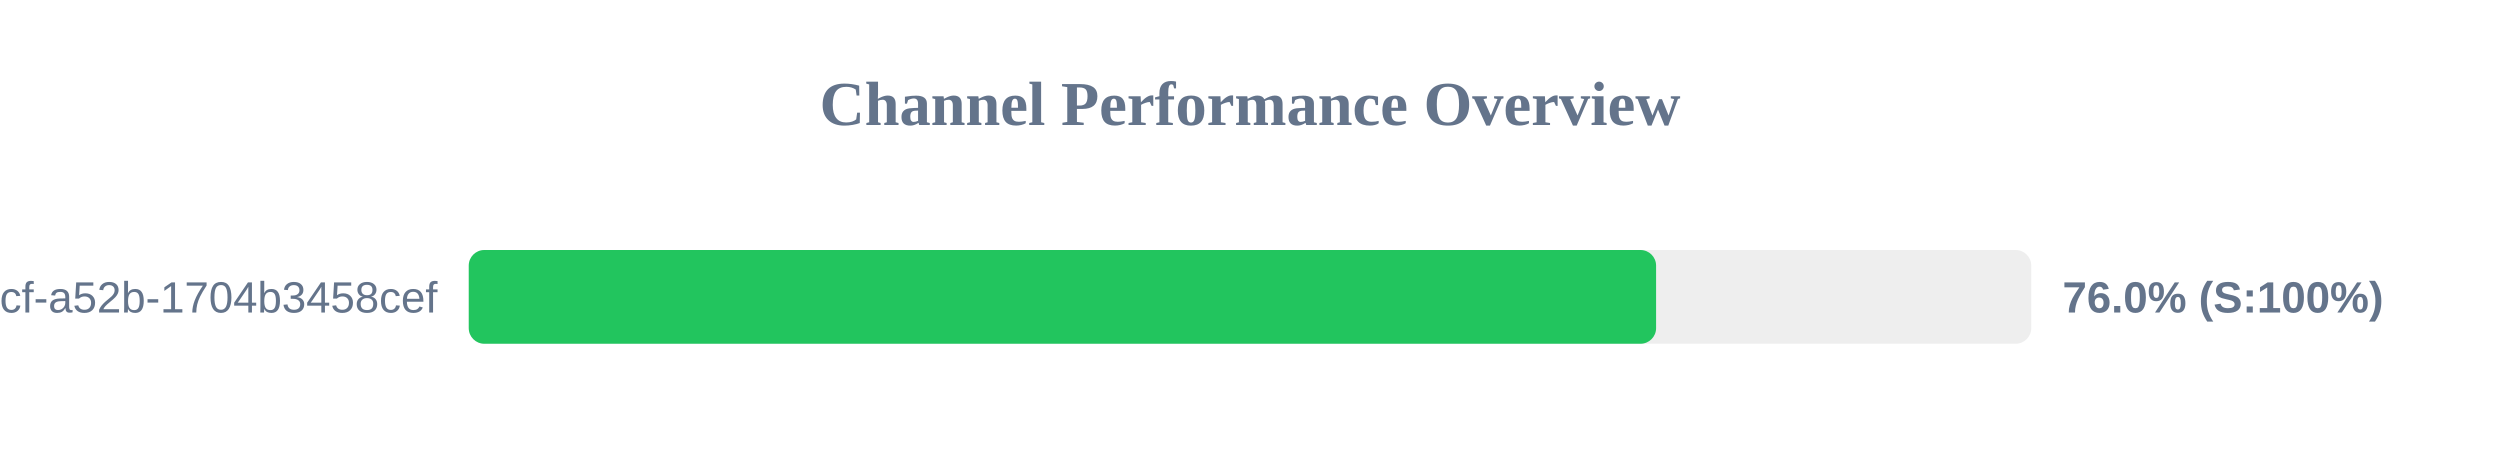
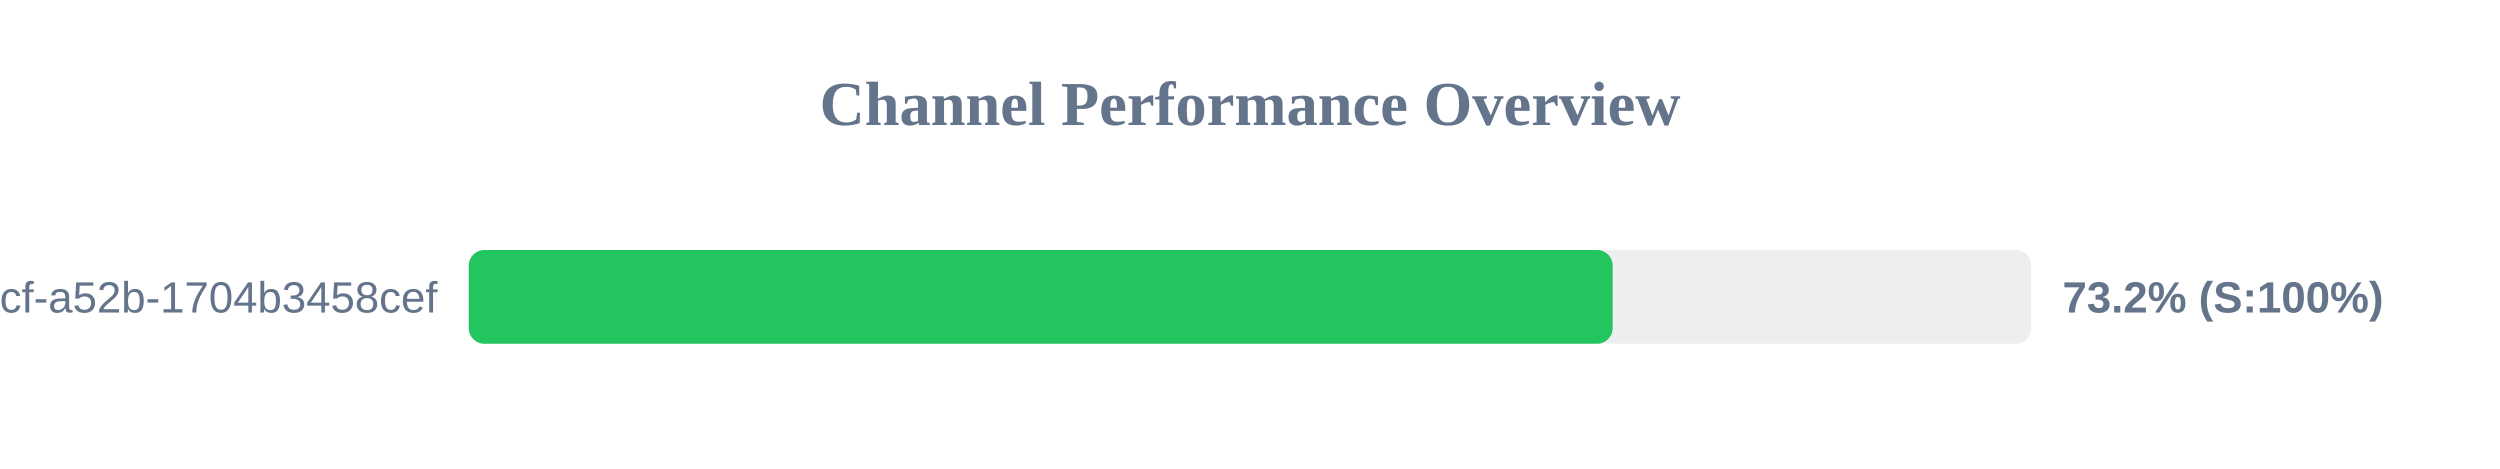
<svg xmlns="http://www.w3.org/2000/svg" width="800" height="150" version="1.1">
  <style>
        .row { font: 14px Arial; fill: #64748b; }
        .score { font: bold 14px Arial; fill: #64748b; }
    </style>
  <text x="400" y="40" text-anchor="middle" font-size="20px" font-weight="bold" fill="#64748b">Channel Performance Overview</text>
  <rect x="150" y="80" width="500" height="30" fill="#eee" rx="5" />
-   <rect x="150" y="80" width="379.95" height="30" fill="#22c55e" rx="5" />
+   <rect x="150" y="80" width="366.05" height="30" fill="#22c55e" rx="5" />
  <text x="140" y="100" text-anchor="end" class="row">?uuid=0cb527d9-6117-4bcf-a52b-1704b3458cef</text>
-   <text x="660" y="100" text-anchor="start" class="score">76.0% (S:100%)</text>
+   <text x="660" y="100" text-anchor="start" class="score">73.2% (S:100%)</text>
</svg>
